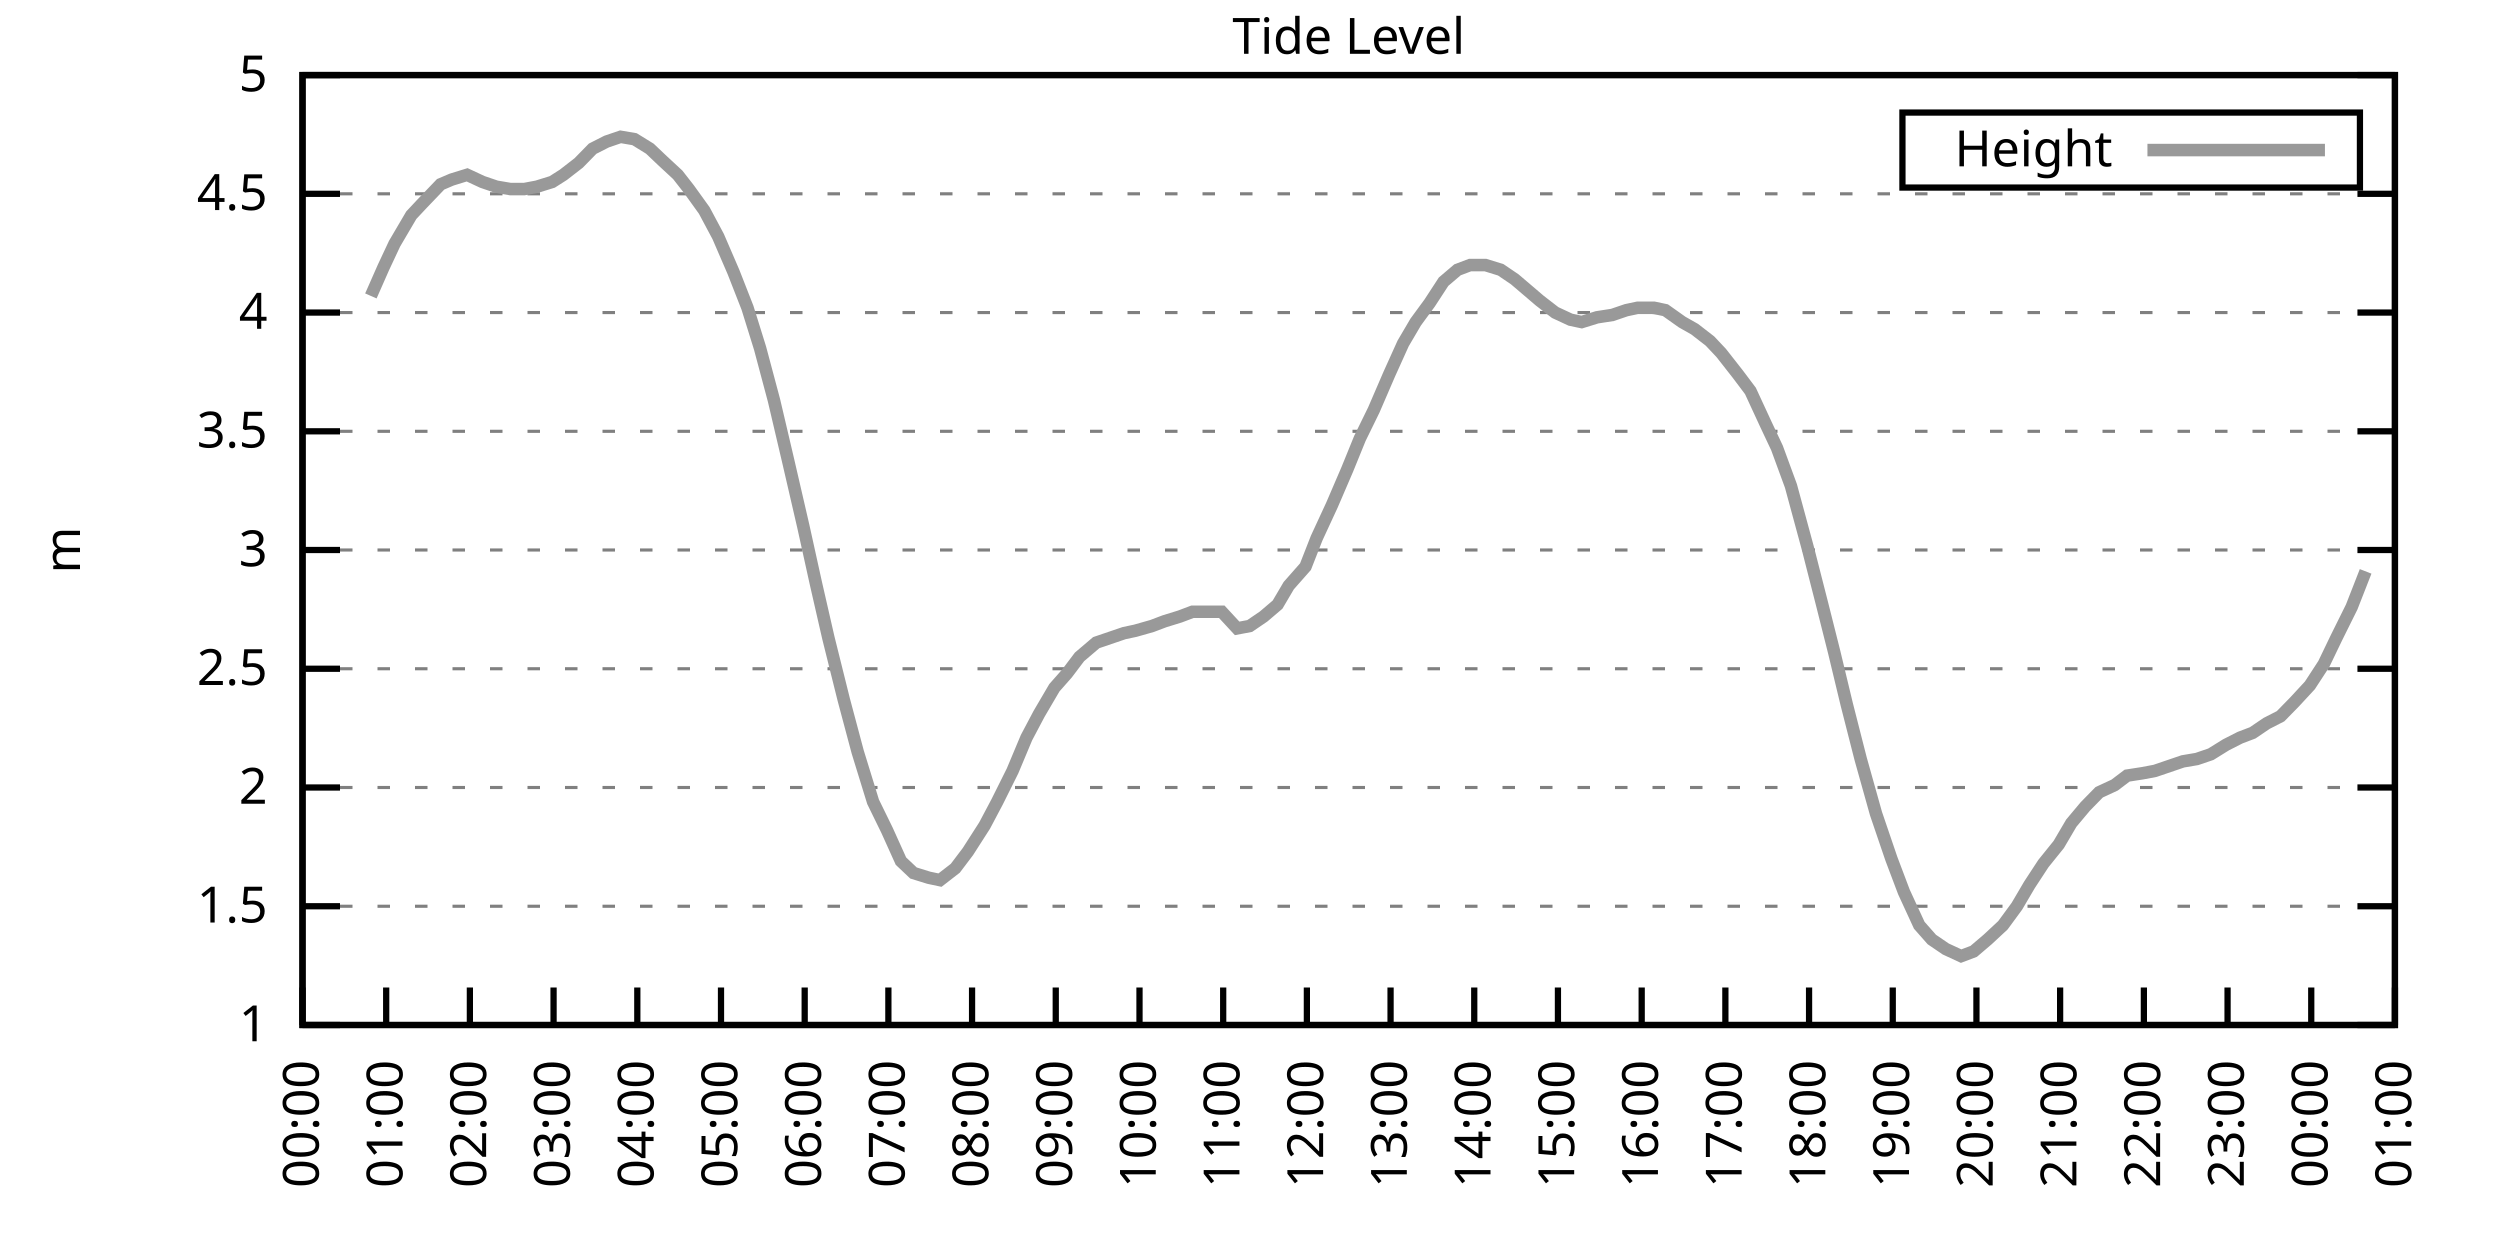
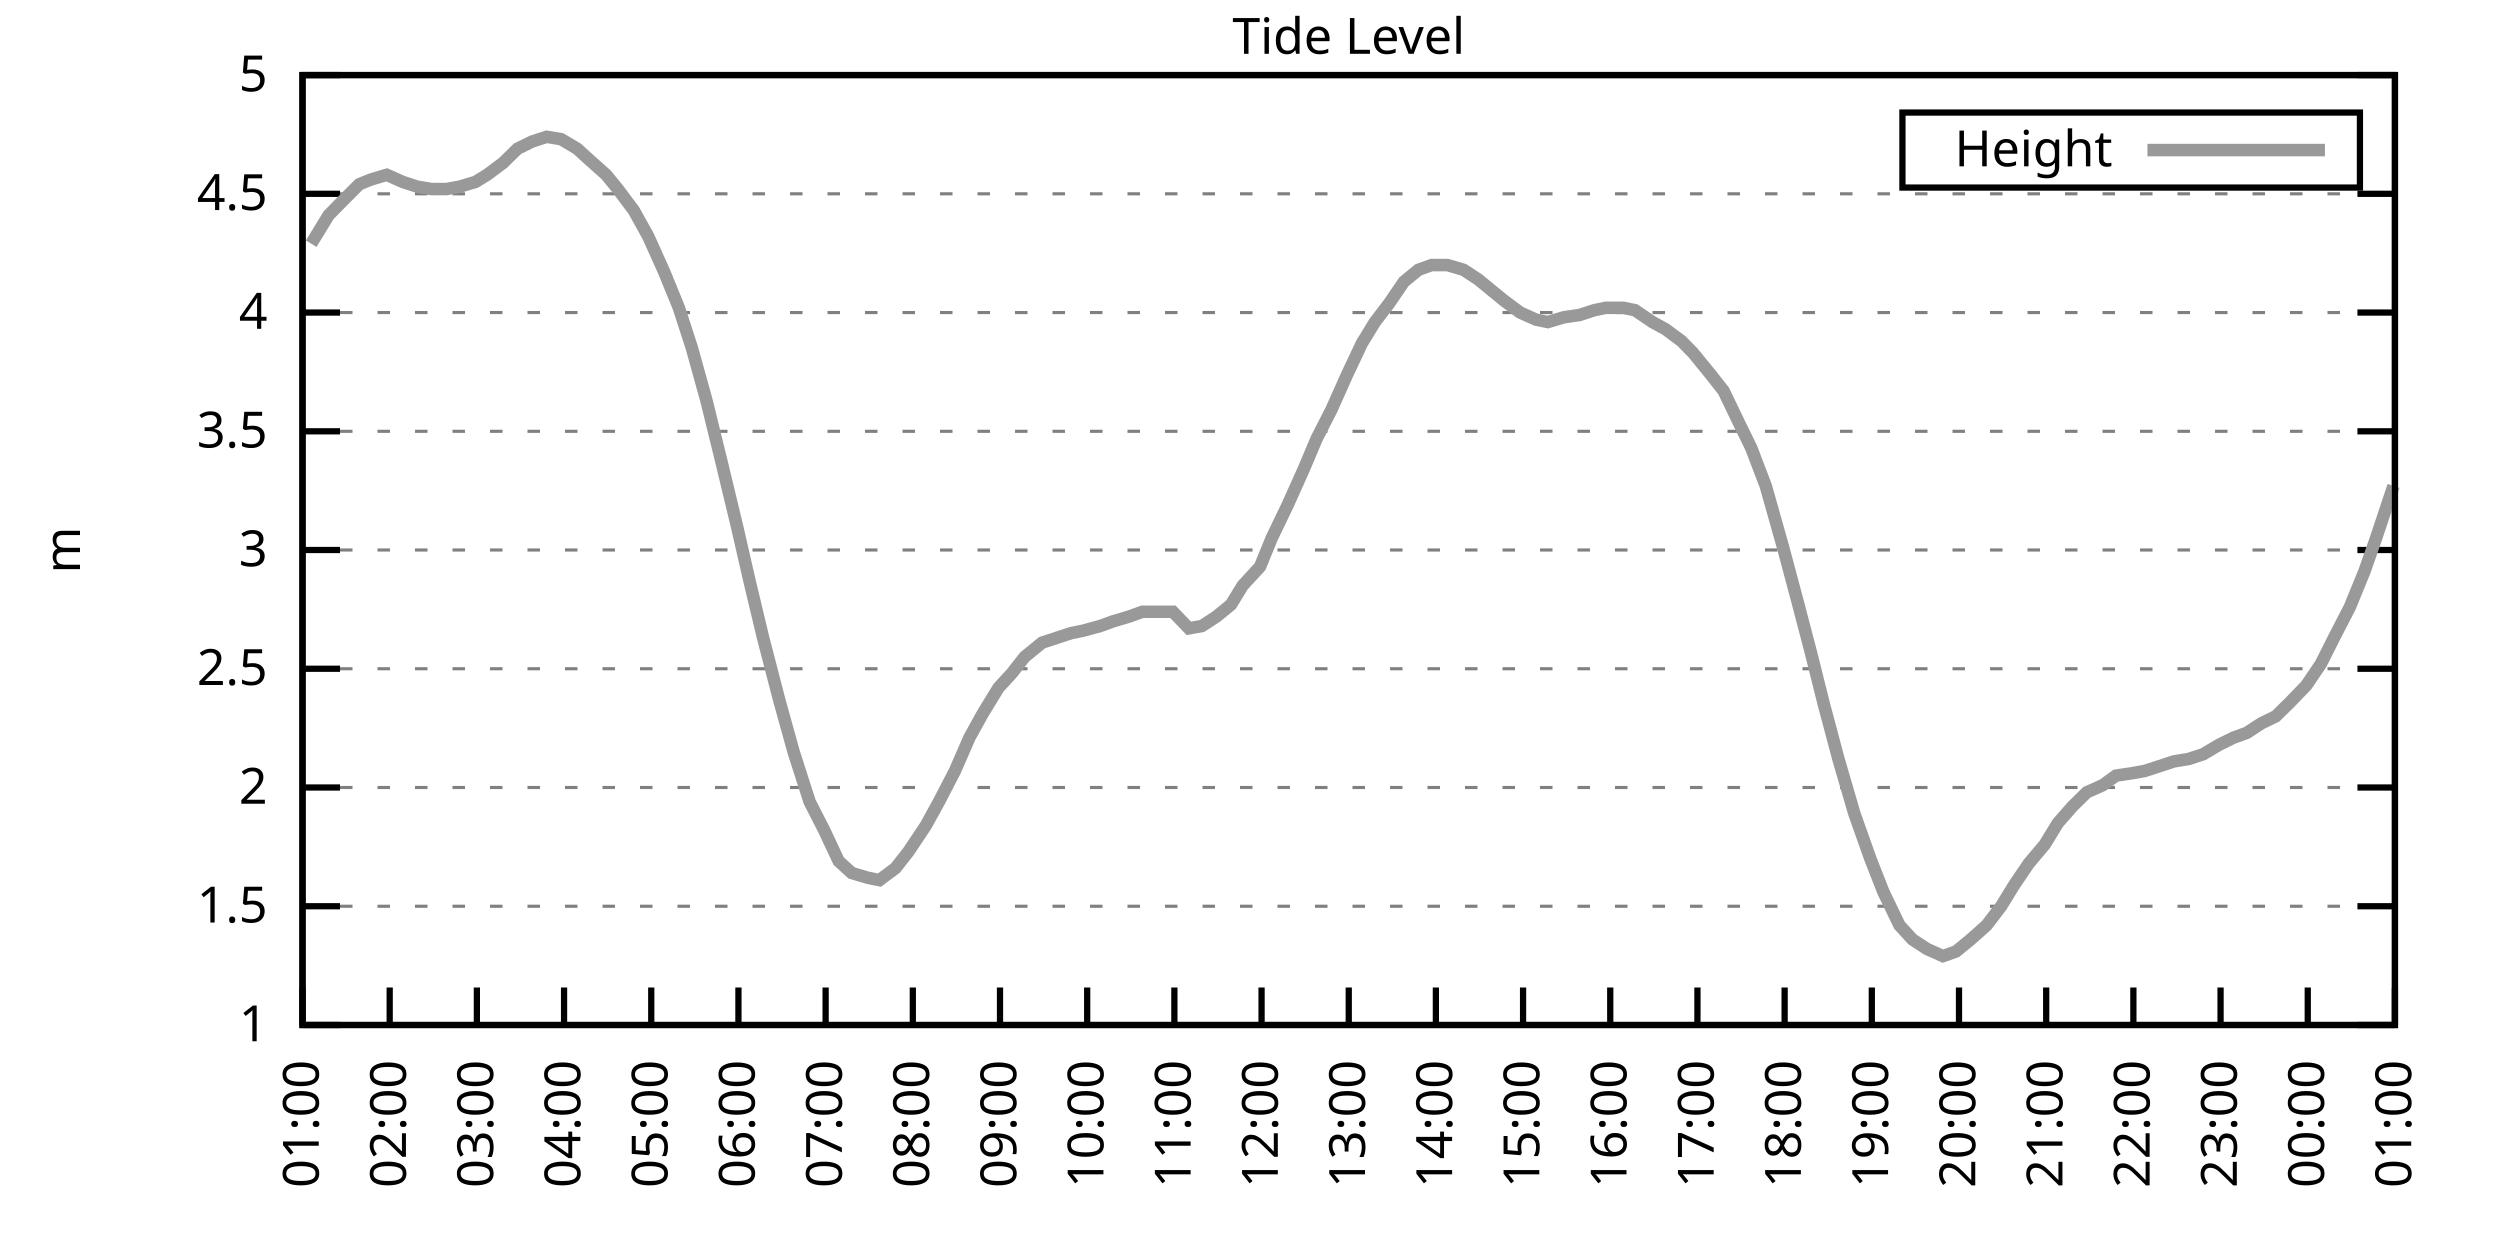
<svg xmlns="http://www.w3.org/2000/svg" xmlns:xlink="http://www.w3.org/1999/xlink" width="400" height="200" viewBox="0 0 400 200">
  <g id="gnuplot_canvas">
    <rect x="0" y="0" width="400" height="200" fill="none" />
    <defs>
      <circle id="gpDot" r="0.5" stroke-width="0.5" stroke="currentColor" />
      <path id="gpPt0" stroke-width="0.333" stroke="currentColor" d="M-1,0 h2 M0,-1 v2" />
      <path id="gpPt1" stroke-width="0.333" stroke="currentColor" d="M-1,-1 L1,1 M1,-1 L-1,1" />
      <path id="gpPt2" stroke-width="0.333" stroke="currentColor" d="M-1,0 L1,0 M0,-1 L0,1 M-1,-1 L1,1 M-1,1 L1,-1" />
      <rect id="gpPt3" stroke-width="0.333" stroke="currentColor" x="-1" y="-1" width="2" height="2" />
      <rect id="gpPt4" stroke-width="0.333" stroke="currentColor" fill="currentColor" x="-1" y="-1" width="2" height="2" />
      <circle id="gpPt5" stroke-width="0.333" stroke="currentColor" cx="0" cy="0" r="1" />
      <use xlink:href="#gpPt5" id="gpPt6" fill="currentColor" stroke="none" />
      <path id="gpPt7" stroke-width="0.333" stroke="currentColor" d="M0,-1.33 L-1.33,0.67 L1.33,0.67 z" />
      <use xlink:href="#gpPt7" id="gpPt8" fill="currentColor" stroke="none" />
      <use xlink:href="#gpPt7" id="gpPt9" stroke="currentColor" transform="rotate(180)" />
      <use xlink:href="#gpPt9" id="gpPt10" fill="currentColor" stroke="none" />
      <use xlink:href="#gpPt3" id="gpPt11" stroke="currentColor" transform="rotate(45)" />
      <use xlink:href="#gpPt11" id="gpPt12" fill="currentColor" stroke="none" />
      <path id="gpPt13" stroke-width="0.333" stroke="currentColor" d="M0,1.330 L1.265,0.411 L0.782,-1.067 L-0.782,-1.076 L-1.265,0.411 z" />
      <use xlink:href="#gpPt13" id="gpPt14" fill="currentColor" stroke="none" />
      <filter id="textbox" filterUnits="objectBoundingBox" x="0" y="0" height="1" width="1">
        <feFlood flood-color="white" flood-opacity="1" result="bgnd" />
        <feComposite in="SourceGraphic" in2="bgnd" operator="atop" />
      </filter>
      <filter id="greybox" filterUnits="objectBoundingBox" x="0" y="0" height="1" width="1">
        <feFlood flood-color="lightgrey" flood-opacity="1" result="grey" />
        <feComposite in="SourceGraphic" in2="grey" operator="atop" />
      </filter>
    </defs>
    <g fill="none" color="white" stroke="currentColor" stroke-width="1.00" stroke-linecap="butt" stroke-linejoin="miter">
</g>
    <g fill="none" color="black" stroke="currentColor" stroke-width="1.00" stroke-linecap="butt" stroke-linejoin="miter">
      <g stroke="none" shape-rendering="crispEdges">
        <polygon fill="rgb(255, 255, 255)" points="48.40,164.00 383.18,164.00 383.18,12.02 48.40,12.02 " />
      </g>
    </g>
    <g fill="none" color="black" stroke="currentColor" stroke-width="1.00" stroke-linecap="butt" stroke-linejoin="miter">
</g>
    <g fill="none" color="black" stroke="black" stroke-width="0.50" stroke-linecap="butt" stroke-linejoin="miter">
</g>
    <g fill="none" color="gray" stroke="currentColor" stroke-width="0.50" stroke-linecap="butt" stroke-linejoin="miter">
      <path stroke="gray" stroke-dasharray="2,4" class="gridline" d="M48.40,164.00 L383.19,164.00  " />
    </g>
    <g fill="none" color="gray" stroke="gray" stroke-width="1.00" stroke-linecap="butt" stroke-linejoin="miter">
</g>
    <g fill="none" color="black" stroke="currentColor" stroke-width="1.00" stroke-linecap="butt" stroke-linejoin="miter">
      <path stroke="black" d="M48.40,164.00 L54.40,164.00 M383.19,164.00 L377.19,164.00  " />
      <g transform="translate(42.80,166.60)" stroke="none" fill="black" font-family="Sans" font-size="8.00" text-anchor="end">
        <text>
          <tspan font-family="Sans"> 1</tspan>
        </text>
      </g>
    </g>
    <g fill="none" color="black" stroke="currentColor" stroke-width="1.00" stroke-linecap="butt" stroke-linejoin="miter">
</g>
    <g fill="none" color="black" stroke="black" stroke-width="0.50" stroke-linecap="butt" stroke-linejoin="miter">
</g>
    <g fill="none" color="gray" stroke="currentColor" stroke-width="0.50" stroke-linecap="butt" stroke-linejoin="miter">
      <path stroke="gray" stroke-dasharray="2,4" class="gridline" d="M48.40,145.00 L383.19,145.00  " />
    </g>
    <g fill="none" color="gray" stroke="gray" stroke-width="1.00" stroke-linecap="butt" stroke-linejoin="miter">
</g>
    <g fill="none" color="black" stroke="currentColor" stroke-width="1.00" stroke-linecap="butt" stroke-linejoin="miter">
      <path stroke="black" d="M48.40,145.00 L54.40,145.00 M383.19,145.00 L377.19,145.00  " />
      <g transform="translate(42.80,147.60)" stroke="none" fill="black" font-family="Sans" font-size="8.00" text-anchor="end">
        <text>
          <tspan font-family="Sans"> 1.5</tspan>
        </text>
      </g>
    </g>
    <g fill="none" color="black" stroke="currentColor" stroke-width="1.00" stroke-linecap="butt" stroke-linejoin="miter">
</g>
    <g fill="none" color="black" stroke="black" stroke-width="0.50" stroke-linecap="butt" stroke-linejoin="miter">
</g>
    <g fill="none" color="gray" stroke="currentColor" stroke-width="0.50" stroke-linecap="butt" stroke-linejoin="miter">
      <path stroke="gray" stroke-dasharray="2,4" class="gridline" d="M48.40,126.00 L383.19,126.00  " />
    </g>
    <g fill="none" color="gray" stroke="gray" stroke-width="1.00" stroke-linecap="butt" stroke-linejoin="miter">
</g>
    <g fill="none" color="black" stroke="currentColor" stroke-width="1.00" stroke-linecap="butt" stroke-linejoin="miter">
      <path stroke="black" d="M48.40,126.00 L54.40,126.00 M383.19,126.00 L377.19,126.00  " />
      <g transform="translate(42.80,128.60)" stroke="none" fill="black" font-family="Sans" font-size="8.00" text-anchor="end">
        <text>
          <tspan font-family="Sans"> 2</tspan>
        </text>
      </g>
    </g>
    <g fill="none" color="black" stroke="currentColor" stroke-width="1.00" stroke-linecap="butt" stroke-linejoin="miter">
</g>
    <g fill="none" color="black" stroke="black" stroke-width="0.50" stroke-linecap="butt" stroke-linejoin="miter">
</g>
    <g fill="none" color="gray" stroke="currentColor" stroke-width="0.50" stroke-linecap="butt" stroke-linejoin="miter">
      <path stroke="gray" stroke-dasharray="2,4" class="gridline" d="M48.40,107.00 L383.19,107.00  " />
    </g>
    <g fill="none" color="gray" stroke="gray" stroke-width="1.00" stroke-linecap="butt" stroke-linejoin="miter">
</g>
    <g fill="none" color="black" stroke="currentColor" stroke-width="1.00" stroke-linecap="butt" stroke-linejoin="miter">
      <path stroke="black" d="M48.40,107.00 L54.40,107.00 M383.19,107.00 L377.19,107.00  " />
      <g transform="translate(42.80,109.60)" stroke="none" fill="black" font-family="Sans" font-size="8.00" text-anchor="end">
        <text>
          <tspan font-family="Sans"> 2.5</tspan>
        </text>
      </g>
    </g>
    <g fill="none" color="black" stroke="currentColor" stroke-width="1.00" stroke-linecap="butt" stroke-linejoin="miter">
</g>
    <g fill="none" color="black" stroke="black" stroke-width="0.50" stroke-linecap="butt" stroke-linejoin="miter">
</g>
    <g fill="none" color="gray" stroke="currentColor" stroke-width="0.50" stroke-linecap="butt" stroke-linejoin="miter">
      <path stroke="gray" stroke-dasharray="2,4" class="gridline" d="M48.40,88.00 L383.19,88.00  " />
    </g>
    <g fill="none" color="gray" stroke="gray" stroke-width="1.00" stroke-linecap="butt" stroke-linejoin="miter">
</g>
    <g fill="none" color="black" stroke="currentColor" stroke-width="1.00" stroke-linecap="butt" stroke-linejoin="miter">
      <path stroke="black" d="M48.40,88.00 L54.40,88.00 M383.19,88.00 L377.19,88.00  " />
      <g transform="translate(42.80,90.60)" stroke="none" fill="black" font-family="Sans" font-size="8.00" text-anchor="end">
        <text>
          <tspan font-family="Sans"> 3</tspan>
        </text>
      </g>
    </g>
    <g fill="none" color="black" stroke="currentColor" stroke-width="1.00" stroke-linecap="butt" stroke-linejoin="miter">
</g>
    <g fill="none" color="black" stroke="black" stroke-width="0.50" stroke-linecap="butt" stroke-linejoin="miter">
</g>
    <g fill="none" color="gray" stroke="currentColor" stroke-width="0.50" stroke-linecap="butt" stroke-linejoin="miter">
      <path stroke="gray" stroke-dasharray="2,4" class="gridline" d="M48.40,69.01 L383.19,69.01  " />
    </g>
    <g fill="none" color="gray" stroke="gray" stroke-width="1.00" stroke-linecap="butt" stroke-linejoin="miter">
</g>
    <g fill="none" color="black" stroke="currentColor" stroke-width="1.00" stroke-linecap="butt" stroke-linejoin="miter">
      <path stroke="black" d="M48.40,69.01 L54.40,69.01 M383.19,69.01 L377.19,69.01  " />
      <g transform="translate(42.80,71.61)" stroke="none" fill="black" font-family="Sans" font-size="8.00" text-anchor="end">
        <text>
          <tspan font-family="Sans"> 3.5</tspan>
        </text>
      </g>
    </g>
    <g fill="none" color="black" stroke="currentColor" stroke-width="1.00" stroke-linecap="butt" stroke-linejoin="miter">
</g>
    <g fill="none" color="black" stroke="black" stroke-width="0.50" stroke-linecap="butt" stroke-linejoin="miter">
</g>
    <g fill="none" color="gray" stroke="currentColor" stroke-width="0.50" stroke-linecap="butt" stroke-linejoin="miter">
      <path stroke="gray" stroke-dasharray="2,4" class="gridline" d="M48.40,50.01 L383.19,50.01  " />
    </g>
    <g fill="none" color="gray" stroke="gray" stroke-width="1.00" stroke-linecap="butt" stroke-linejoin="miter">
</g>
    <g fill="none" color="black" stroke="currentColor" stroke-width="1.00" stroke-linecap="butt" stroke-linejoin="miter">
      <path stroke="black" d="M48.40,50.01 L54.40,50.01 M383.19,50.01 L377.19,50.01  " />
      <g transform="translate(42.80,52.61)" stroke="none" fill="black" font-family="Sans" font-size="8.00" text-anchor="end">
        <text>
          <tspan font-family="Sans"> 4</tspan>
        </text>
      </g>
    </g>
    <g fill="none" color="black" stroke="currentColor" stroke-width="1.00" stroke-linecap="butt" stroke-linejoin="miter">
</g>
    <g fill="none" color="black" stroke="black" stroke-width="0.50" stroke-linecap="butt" stroke-linejoin="miter">
</g>
    <g fill="none" color="gray" stroke="currentColor" stroke-width="0.50" stroke-linecap="butt" stroke-linejoin="miter">
      <path stroke="gray" stroke-dasharray="2,4" class="gridline" d="M48.40,31.01 L383.19,31.01  " />
    </g>
    <g fill="none" color="gray" stroke="gray" stroke-width="1.00" stroke-linecap="butt" stroke-linejoin="miter">
</g>
    <g fill="none" color="black" stroke="currentColor" stroke-width="1.00" stroke-linecap="butt" stroke-linejoin="miter">
      <path stroke="black" d="M48.40,31.01 L54.40,31.01 M383.19,31.01 L377.19,31.01  " />
      <g transform="translate(42.80,33.61)" stroke="none" fill="black" font-family="Sans" font-size="8.00" text-anchor="end">
        <text>
          <tspan font-family="Sans"> 4.5</tspan>
        </text>
      </g>
    </g>
    <g fill="none" color="black" stroke="currentColor" stroke-width="1.00" stroke-linecap="butt" stroke-linejoin="miter">
</g>
    <g fill="none" color="black" stroke="black" stroke-width="0.50" stroke-linecap="butt" stroke-linejoin="miter">
</g>
    <g fill="none" color="gray" stroke="currentColor" stroke-width="0.50" stroke-linecap="butt" stroke-linejoin="miter">
      <path stroke="gray" stroke-dasharray="2,4" class="gridline" d="M48.40,12.01 L383.19,12.01  " />
    </g>
    <g fill="none" color="gray" stroke="gray" stroke-width="1.00" stroke-linecap="butt" stroke-linejoin="miter">
</g>
    <g fill="none" color="black" stroke="currentColor" stroke-width="1.00" stroke-linecap="butt" stroke-linejoin="miter">
      <path stroke="black" d="M48.40,12.01 L54.40,12.01 M383.19,12.01 L377.19,12.01  " />
      <g transform="translate(42.80,14.61)" stroke="none" fill="black" font-family="Sans" font-size="8.00" text-anchor="end">
        <text>
          <tspan font-family="Sans"> 5</tspan>
        </text>
      </g>
    </g>
    <g fill="none" color="black" stroke="currentColor" stroke-width="1.00" stroke-linecap="butt" stroke-linejoin="miter">
      <path stroke="black" d="M48.40,164.00 L48.40,158.00  " />
      <g transform="translate(51.00,169.60) rotate(270.00)" stroke="none" fill="black" font-family="Sans" font-size="8.00" text-anchor="end">
        <text>
-           <tspan font-family="Sans">00:00</tspan>
-         </text>
-       </g>
-     </g>
-     <g fill="none" color="black" stroke="currentColor" stroke-width="1.00" stroke-linecap="butt" stroke-linejoin="miter">
-       <path stroke="black" d="M61.79,164.00 L61.79,158.00  " />
-       <g transform="translate(64.39,169.60) rotate(270.00)" stroke="none" fill="black" font-family="Sans" font-size="8.00" text-anchor="end">
-         <text>
          <tspan font-family="Sans">01:00</tspan>
        </text>
      </g>
    </g>
    <g fill="none" color="black" stroke="currentColor" stroke-width="1.00" stroke-linecap="butt" stroke-linejoin="miter">
-       <path stroke="black" d="M75.18,164.00 L75.18,158.00  " />
-       <g transform="translate(77.78,169.60) rotate(270.00)" stroke="none" fill="black" font-family="Sans" font-size="8.00" text-anchor="end">
+       <path stroke="black" d="M62.35,164.00 L62.35,158.00  " />
+       <g transform="translate(64.95,169.60) rotate(270.00)" stroke="none" fill="black" font-family="Sans" font-size="8.00" text-anchor="end">
        <text>
          <tspan font-family="Sans">02:00</tspan>
        </text>
      </g>
    </g>
    <g fill="none" color="black" stroke="currentColor" stroke-width="1.00" stroke-linecap="butt" stroke-linejoin="miter">
-       <path stroke="black" d="M88.57,164.00 L88.57,158.00  " />
-       <g transform="translate(91.17,169.60) rotate(270.00)" stroke="none" fill="black" font-family="Sans" font-size="8.00" text-anchor="end">
+       <path stroke="black" d="M76.30,164.00 L76.30,158.00  " />
+       <g transform="translate(78.90,169.60) rotate(270.00)" stroke="none" fill="black" font-family="Sans" font-size="8.00" text-anchor="end">
        <text>
          <tspan font-family="Sans">03:00</tspan>
        </text>
      </g>
    </g>
    <g fill="none" color="black" stroke="currentColor" stroke-width="1.00" stroke-linecap="butt" stroke-linejoin="miter">
-       <path stroke="black" d="M101.97,164.00 L101.97,158.00  " />
-       <g transform="translate(104.57,169.60) rotate(270.00)" stroke="none" fill="black" font-family="Sans" font-size="8.00" text-anchor="end">
+       <path stroke="black" d="M90.25,164.00 L90.25,158.00  " />
+       <g transform="translate(92.85,169.60) rotate(270.00)" stroke="none" fill="black" font-family="Sans" font-size="8.00" text-anchor="end">
        <text>
          <tspan font-family="Sans">04:00</tspan>
        </text>
      </g>
    </g>
    <g fill="none" color="black" stroke="currentColor" stroke-width="1.00" stroke-linecap="butt" stroke-linejoin="miter">
-       <path stroke="black" d="M115.36,164.00 L115.36,158.00  " />
-       <g transform="translate(117.96,169.60) rotate(270.00)" stroke="none" fill="black" font-family="Sans" font-size="8.00" text-anchor="end">
+       <path stroke="black" d="M104.20,164.00 L104.20,158.00  " />
+       <g transform="translate(106.80,169.60) rotate(270.00)" stroke="none" fill="black" font-family="Sans" font-size="8.00" text-anchor="end">
        <text>
          <tspan font-family="Sans">05:00</tspan>
        </text>
      </g>
    </g>
    <g fill="none" color="black" stroke="currentColor" stroke-width="1.00" stroke-linecap="butt" stroke-linejoin="miter">
-       <path stroke="black" d="M128.75,164.00 L128.75,158.00  " />
-       <g transform="translate(131.35,169.60) rotate(270.00)" stroke="none" fill="black" font-family="Sans" font-size="8.00" text-anchor="end">
+       <path stroke="black" d="M118.15,164.00 L118.15,158.00  " />
+       <g transform="translate(120.75,169.60) rotate(270.00)" stroke="none" fill="black" font-family="Sans" font-size="8.00" text-anchor="end">
        <text>
          <tspan font-family="Sans">06:00</tspan>
        </text>
      </g>
    </g>
    <g fill="none" color="black" stroke="currentColor" stroke-width="1.00" stroke-linecap="butt" stroke-linejoin="miter">
-       <path stroke="black" d="M142.14,164.00 L142.14,158.00  " />
-       <g transform="translate(144.74,169.60) rotate(270.00)" stroke="none" fill="black" font-family="Sans" font-size="8.00" text-anchor="end">
+       <path stroke="black" d="M132.10,164.00 L132.10,158.00  " />
+       <g transform="translate(134.70,169.60) rotate(270.00)" stroke="none" fill="black" font-family="Sans" font-size="8.00" text-anchor="end">
        <text>
          <tspan font-family="Sans">07:00</tspan>
        </text>
      </g>
    </g>
    <g fill="none" color="black" stroke="currentColor" stroke-width="1.00" stroke-linecap="butt" stroke-linejoin="miter">
-       <path stroke="black" d="M155.53,164.00 L155.53,158.00  " />
-       <g transform="translate(158.13,169.60) rotate(270.00)" stroke="none" fill="black" font-family="Sans" font-size="8.00" text-anchor="end">
+       <path stroke="black" d="M146.05,164.00 L146.05,158.00  " />
+       <g transform="translate(148.65,169.60) rotate(270.00)" stroke="none" fill="black" font-family="Sans" font-size="8.00" text-anchor="end">
        <text>
          <tspan font-family="Sans">08:00</tspan>
        </text>
      </g>
    </g>
    <g fill="none" color="black" stroke="currentColor" stroke-width="1.00" stroke-linecap="butt" stroke-linejoin="miter">
-       <path stroke="black" d="M168.92,164.00 L168.92,158.00  " />
-       <g transform="translate(171.52,169.60) rotate(270.00)" stroke="none" fill="black" font-family="Sans" font-size="8.00" text-anchor="end">
+       <path stroke="black" d="M160.00,164.00 L160.00,158.00  " />
+       <g transform="translate(162.60,169.60) rotate(270.00)" stroke="none" fill="black" font-family="Sans" font-size="8.00" text-anchor="end">
        <text>
          <tspan font-family="Sans">09:00</tspan>
        </text>
      </g>
    </g>
    <g fill="none" color="black" stroke="currentColor" stroke-width="1.00" stroke-linecap="butt" stroke-linejoin="miter">
-       <path stroke="black" d="M182.32,164.00 L182.32,158.00  " />
-       <g transform="translate(184.92,169.60) rotate(270.00)" stroke="none" fill="black" font-family="Sans" font-size="8.00" text-anchor="end">
+       <path stroke="black" d="M173.95,164.00 L173.95,158.00  " />
+       <g transform="translate(176.55,169.60) rotate(270.00)" stroke="none" fill="black" font-family="Sans" font-size="8.00" text-anchor="end">
        <text>
          <tspan font-family="Sans">10:00</tspan>
        </text>
      </g>
    </g>
    <g fill="none" color="black" stroke="currentColor" stroke-width="1.00" stroke-linecap="butt" stroke-linejoin="miter">
-       <path stroke="black" d="M195.71,164.00 L195.71,158.00  " />
-       <g transform="translate(198.31,169.60) rotate(270.00)" stroke="none" fill="black" font-family="Sans" font-size="8.00" text-anchor="end">
+       <path stroke="black" d="M187.90,164.00 L187.90,158.00  " />
+       <g transform="translate(190.50,169.60) rotate(270.00)" stroke="none" fill="black" font-family="Sans" font-size="8.00" text-anchor="end">
        <text>
          <tspan font-family="Sans">11:00</tspan>
        </text>
      </g>
    </g>
    <g fill="none" color="black" stroke="currentColor" stroke-width="1.00" stroke-linecap="butt" stroke-linejoin="miter">
-       <path stroke="black" d="M209.10,164.00 L209.10,158.00  " />
-       <g transform="translate(211.70,169.60) rotate(270.00)" stroke="none" fill="black" font-family="Sans" font-size="8.00" text-anchor="end">
+       <path stroke="black" d="M201.85,164.00 L201.85,158.00  " />
+       <g transform="translate(204.45,169.60) rotate(270.00)" stroke="none" fill="black" font-family="Sans" font-size="8.00" text-anchor="end">
        <text>
          <tspan font-family="Sans">12:00</tspan>
        </text>
      </g>
    </g>
    <g fill="none" color="black" stroke="currentColor" stroke-width="1.00" stroke-linecap="butt" stroke-linejoin="miter">
-       <path stroke="black" d="M222.49,164.00 L222.49,158.00  " />
-       <g transform="translate(225.09,169.60) rotate(270.00)" stroke="none" fill="black" font-family="Sans" font-size="8.00" text-anchor="end">
+       <path stroke="black" d="M215.80,164.00 L215.80,158.00  " />
+       <g transform="translate(218.40,169.60) rotate(270.00)" stroke="none" fill="black" font-family="Sans" font-size="8.00" text-anchor="end">
        <text>
          <tspan font-family="Sans">13:00</tspan>
        </text>
      </g>
    </g>
    <g fill="none" color="black" stroke="currentColor" stroke-width="1.00" stroke-linecap="butt" stroke-linejoin="miter">
-       <path stroke="black" d="M235.88,164.00 L235.88,158.00  " />
-       <g transform="translate(238.48,169.60) rotate(270.00)" stroke="none" fill="black" font-family="Sans" font-size="8.00" text-anchor="end">
+       <path stroke="black" d="M229.74,164.00 L229.74,158.00  " />
+       <g transform="translate(232.34,169.60) rotate(270.00)" stroke="none" fill="black" font-family="Sans" font-size="8.00" text-anchor="end">
        <text>
          <tspan font-family="Sans">14:00</tspan>
        </text>
      </g>
    </g>
    <g fill="none" color="black" stroke="currentColor" stroke-width="1.00" stroke-linecap="butt" stroke-linejoin="miter">
-       <path stroke="black" d="M249.27,164.00 L249.27,158.00  " />
-       <g transform="translate(251.87,169.60) rotate(270.00)" stroke="none" fill="black" font-family="Sans" font-size="8.00" text-anchor="end">
+       <path stroke="black" d="M243.69,164.00 L243.69,158.00  " />
+       <g transform="translate(246.29,169.60) rotate(270.00)" stroke="none" fill="black" font-family="Sans" font-size="8.00" text-anchor="end">
        <text>
          <tspan font-family="Sans">15:00</tspan>
        </text>
      </g>
    </g>
    <g fill="none" color="black" stroke="currentColor" stroke-width="1.00" stroke-linecap="butt" stroke-linejoin="miter">
-       <path stroke="black" d="M262.67,164.00 L262.67,158.00  " />
-       <g transform="translate(265.27,169.60) rotate(270.00)" stroke="none" fill="black" font-family="Sans" font-size="8.00" text-anchor="end">
+       <path stroke="black" d="M257.64,164.00 L257.64,158.00  " />
+       <g transform="translate(260.24,169.60) rotate(270.00)" stroke="none" fill="black" font-family="Sans" font-size="8.00" text-anchor="end">
        <text>
          <tspan font-family="Sans">16:00</tspan>
        </text>
      </g>
    </g>
    <g fill="none" color="black" stroke="currentColor" stroke-width="1.00" stroke-linecap="butt" stroke-linejoin="miter">
-       <path stroke="black" d="M276.06,164.00 L276.06,158.00  " />
-       <g transform="translate(278.66,169.60) rotate(270.00)" stroke="none" fill="black" font-family="Sans" font-size="8.00" text-anchor="end">
+       <path stroke="black" d="M271.59,164.00 L271.59,158.00  " />
+       <g transform="translate(274.19,169.60) rotate(270.00)" stroke="none" fill="black" font-family="Sans" font-size="8.00" text-anchor="end">
        <text>
          <tspan font-family="Sans">17:00</tspan>
        </text>
      </g>
    </g>
    <g fill="none" color="black" stroke="currentColor" stroke-width="1.00" stroke-linecap="butt" stroke-linejoin="miter">
-       <path stroke="black" d="M289.45,164.00 L289.45,158.00  " />
-       <g transform="translate(292.05,169.60) rotate(270.00)" stroke="none" fill="black" font-family="Sans" font-size="8.00" text-anchor="end">
+       <path stroke="black" d="M285.54,164.00 L285.54,158.00  " />
+       <g transform="translate(288.14,169.60) rotate(270.00)" stroke="none" fill="black" font-family="Sans" font-size="8.00" text-anchor="end">
        <text>
          <tspan font-family="Sans">18:00</tspan>
        </text>
      </g>
    </g>
    <g fill="none" color="black" stroke="currentColor" stroke-width="1.00" stroke-linecap="butt" stroke-linejoin="miter">
-       <path stroke="black" d="M302.84,164.00 L302.84,158.00  " />
-       <g transform="translate(305.44,169.60) rotate(270.00)" stroke="none" fill="black" font-family="Sans" font-size="8.00" text-anchor="end">
+       <path stroke="black" d="M299.49,164.00 L299.49,158.00  " />
+       <g transform="translate(302.09,169.60) rotate(270.00)" stroke="none" fill="black" font-family="Sans" font-size="8.00" text-anchor="end">
        <text>
          <tspan font-family="Sans">19:00</tspan>
        </text>
      </g>
    </g>
    <g fill="none" color="black" stroke="currentColor" stroke-width="1.00" stroke-linecap="butt" stroke-linejoin="miter">
-       <path stroke="black" d="M316.23,164.00 L316.23,158.00  " />
-       <g transform="translate(318.83,169.60) rotate(270.00)" stroke="none" fill="black" font-family="Sans" font-size="8.00" text-anchor="end">
+       <path stroke="black" d="M313.44,164.00 L313.44,158.00  " />
+       <g transform="translate(316.04,169.60) rotate(270.00)" stroke="none" fill="black" font-family="Sans" font-size="8.00" text-anchor="end">
        <text>
          <tspan font-family="Sans">20:00</tspan>
        </text>
      </g>
    </g>
    <g fill="none" color="black" stroke="currentColor" stroke-width="1.00" stroke-linecap="butt" stroke-linejoin="miter">
-       <path stroke="black" d="M329.62,164.00 L329.62,158.00  " />
-       <g transform="translate(332.22,169.60) rotate(270.00)" stroke="none" fill="black" font-family="Sans" font-size="8.00" text-anchor="end">
+       <path stroke="black" d="M327.39,164.00 L327.39,158.00  " />
+       <g transform="translate(329.99,169.60) rotate(270.00)" stroke="none" fill="black" font-family="Sans" font-size="8.00" text-anchor="end">
        <text>
          <tspan font-family="Sans">21:00</tspan>
        </text>
      </g>
    </g>
    <g fill="none" color="black" stroke="currentColor" stroke-width="1.00" stroke-linecap="butt" stroke-linejoin="miter">
-       <path stroke="black" d="M343.02,164.00 L343.02,158.00  " />
-       <g transform="translate(345.62,169.60) rotate(270.00)" stroke="none" fill="black" font-family="Sans" font-size="8.00" text-anchor="end">
+       <path stroke="black" d="M341.34,164.00 L341.34,158.00  " />
+       <g transform="translate(343.94,169.60) rotate(270.00)" stroke="none" fill="black" font-family="Sans" font-size="8.00" text-anchor="end">
        <text>
          <tspan font-family="Sans">22:00</tspan>
        </text>
      </g>
    </g>
    <g fill="none" color="black" stroke="currentColor" stroke-width="1.00" stroke-linecap="butt" stroke-linejoin="miter">
-       <path stroke="black" d="M356.41,164.00 L356.41,158.00  " />
-       <g transform="translate(359.01,169.60) rotate(270.00)" stroke="none" fill="black" font-family="Sans" font-size="8.00" text-anchor="end">
+       <path stroke="black" d="M355.29,164.00 L355.29,158.00  " />
+       <g transform="translate(357.89,169.60) rotate(270.00)" stroke="none" fill="black" font-family="Sans" font-size="8.00" text-anchor="end">
        <text>
          <tspan font-family="Sans">23:00</tspan>
        </text>
      </g>
    </g>
    <g fill="none" color="black" stroke="currentColor" stroke-width="1.00" stroke-linecap="butt" stroke-linejoin="miter">
-       <path stroke="black" d="M369.80,164.00 L369.80,158.00  " />
-       <g transform="translate(372.40,169.60) rotate(270.00)" stroke="none" fill="black" font-family="Sans" font-size="8.00" text-anchor="end">
+       <path stroke="black" d="M369.24,164.00 L369.24,158.00  " />
+       <g transform="translate(371.84,169.60) rotate(270.00)" stroke="none" fill="black" font-family="Sans" font-size="8.00" text-anchor="end">
        <text>
          <tspan font-family="Sans">00:00</tspan>
        </text>
      </g>
    </g>
    <g fill="none" color="black" stroke="currentColor" stroke-width="1.00" stroke-linecap="butt" stroke-linejoin="miter">
      <path stroke="black" d="M383.19,164.00 L383.19,158.00  " />
      <g transform="translate(385.79,169.60) rotate(270.00)" stroke="none" fill="black" font-family="Sans" font-size="8.00" text-anchor="end">
        <text>
          <tspan font-family="Sans">01:00</tspan>
        </text>
      </g>
    </g>
    <g fill="none" color="black" stroke="currentColor" stroke-width="1.00" stroke-linecap="butt" stroke-linejoin="miter">
</g>
    <g fill="none" color="black" stroke="currentColor" stroke-width="1.00" stroke-linecap="butt" stroke-linejoin="miter">
      <path stroke="black" d="M48.40,12.01 L48.40,164.00 L383.19,164.00 L383.19,12.01 L48.40,12.01 Z  " />
    </g>
    <g fill="none" color="black" stroke="currentColor" stroke-width="1.00" stroke-linecap="butt" stroke-linejoin="miter">
</g>
    <g fill="none" color="black" stroke="currentColor" stroke-width="1.00" stroke-linecap="butt" stroke-linejoin="miter">
      <path stroke="black" d="M304.39,30.01 L304.39,18.01 L377.59,18.01 L377.59,30.01 L304.39,30.01 Z  " />
    </g>
    <g id="Tide_level_plot_1">
      <g fill="none" color="white" stroke="black" stroke-width="2.00" stroke-linecap="butt" stroke-linejoin="miter">
</g>
      <g fill="none" color="black" stroke="currentColor" stroke-width="2.00" stroke-linecap="butt" stroke-linejoin="miter">
        <g transform="translate(337.99,26.61)" stroke="none" fill="black" font-family="Sans" font-size="8.00" text-anchor="end">
          <text>
            <tspan font-family="Sans">Height</tspan>
          </text>
        </g>
      </g>
      <g fill="none" color="black" stroke="currentColor" stroke-width="2.00" stroke-linecap="butt" stroke-linejoin="miter">
-         <path stroke="rgb(153, 153, 153)" d="M343.59,24.01 L371.99,24.01 M59.34,47.35 L61.35,42.79 L63.13,38.99 L65.81,34.43 L67.59,32.53 L70.50,29.49   L72.28,28.73 L74.74,27.97 L77.19,29.11 L79.42,29.87 L81.66,30.25 L83.89,30.25 L85.90,29.87 L88.35,29.11   L90.14,27.97 L92.59,26.07 L94.82,23.79 L97.06,22.65 L99.29,21.89 L101.52,22.27 L103.98,23.79 L105.98,25.69   L108.44,27.97 L110.22,30.25 L112.68,33.67 L114.91,37.85 L117.37,43.55 L119.60,49.25 L121.61,55.71 L123.84,64.07   L126.07,73.57 L128.53,84.21 L130.54,93.32 L132.54,102.06 L135.00,111.94 L137.23,120.30 L139.69,128.28 L141.92,132.84   L144.15,137.78 L146.16,139.68 L148.61,140.44 L150.40,140.82 L152.85,138.92 L154.86,136.26 L157.54,132.08 L159.55,128.28   L162.01,123.34 L164.24,118.02 L166.25,114.22 L168.70,110.04 L170.71,107.76 L172.72,105.10 L175.40,102.82 L177.63,102.06   L179.86,101.30 L181.65,100.92 L184.32,100.16 L186.33,99.40 L188.79,98.64 L190.80,97.88 L192.81,97.88 L195.48,97.88   L197.94,100.54 L199.95,100.16 L202.18,98.64 L204.41,96.74 L206.20,93.70 L208.88,90.66 L210.66,86.11 L213.12,80.79   L215.57,75.09 L217.58,70.15 L219.81,65.59 L222.27,59.89 L224.50,54.95 L226.51,51.53 L228.74,48.49 L230.97,45.07   L233.20,43.17 L235.21,42.41 L237.67,42.41 L240.12,43.17 L242.36,44.69 L244.59,46.59 L246.37,48.11 L248.83,50.01   L251.28,51.15 L253.07,51.53 L255.52,50.77 L257.98,50.39 L260.21,49.63 L262.00,49.25 L264.67,49.25 L266.46,49.63   L269.14,51.53 L271.15,52.67 L273.60,54.57 L275.39,56.47 L278.07,59.89 L280.07,62.55 L282.53,67.87 L284.32,71.67   L286.55,77.75 L289.23,87.63 L291.46,96.36 L293.47,104.34 L295.48,112.70 L297.71,121.44 L300.16,130.18 L302.62,137.40   L304.63,142.72 L307.08,148.04 L309.09,150.32 L311.32,151.84 L313.78,152.98 L315.79,152.22 L318.02,150.32 L320.47,148.04   L322.70,145.00 L324.71,141.58 L326.95,138.16 L329.40,135.12 L331.41,131.70 L333.64,129.04 L335.87,126.76 L338.33,125.62   L340.34,124.10 L342.79,123.72 L344.80,123.34 L347.03,122.58 L349.26,121.82 L351.50,121.44 L353.73,120.68 L356.18,119.16   L358.42,118.02 L360.42,117.26 L362.66,115.74 L364.89,114.60 L367.12,112.32 L369.58,109.66 L371.81,106.24 L373.82,102.06   L376.27,97.12 L378.50,91.42  " />
+         <path stroke="rgb(153, 153, 153)" d="M343.59,24.01 L371.99,24.01 M49.79,38.99 L52.58,34.43 L54.44,32.53 L57.47,29.49 L59.33,28.73 L61.88,27.97   L64.44,29.11 L66.77,29.87 L69.09,30.25 L71.42,30.25 L73.51,29.87 L76.07,29.11 L77.93,27.97 L80.48,26.07   L82.81,23.79 L85.13,22.65 L87.46,21.89 L89.78,22.27 L92.34,23.79 L94.43,25.69 L96.99,27.97 L98.85,30.25   L101.41,33.67 L103.73,37.85 L106.29,43.55 L108.62,49.25 L110.71,55.71 L113.03,64.07 L115.36,73.57 L117.92,84.21   L120.01,93.32 L122.10,102.06 L124.66,111.94 L126.98,120.30 L129.54,128.28 L131.87,132.84 L134.19,137.78 L136.28,139.68   L138.84,140.44 L140.70,140.82 L143.26,138.92 L145.35,136.26 L148.14,132.08 L150.23,128.28 L152.79,123.34 L155.11,118.02   L157.21,114.22 L159.76,110.04 L161.86,107.76 L163.95,105.10 L166.74,102.82 L169.06,102.06 L171.39,101.30 L173.25,100.92   L176.04,100.16 L178.13,99.40 L180.69,98.64 L182.78,97.88 L184.87,97.88 L187.66,97.88 L190.22,100.54 L192.31,100.16   L194.64,98.64 L196.96,96.74 L198.82,93.70 L201.61,90.66 L203.47,86.11 L206.03,80.79 L208.59,75.09 L210.68,70.15   L213.01,65.59 L215.56,59.89 L217.89,54.95 L219.98,51.53 L222.30,48.49 L224.63,45.07 L226.95,43.17 L229.05,42.41   L231.60,42.41 L234.16,43.17 L236.49,44.69 L238.81,46.59 L240.67,48.11 L243.23,50.01 L245.79,51.15 L247.65,51.53   L250.20,50.77 L252.76,50.39 L255.09,49.63 L256.95,49.25 L259.74,49.25 L261.60,49.63 L264.39,51.53 L266.48,52.67   L269.04,54.57 L270.90,56.47 L273.69,59.89 L275.78,62.55 L278.34,67.87 L280.20,71.67 L282.52,77.75 L285.31,87.63   L287.64,96.36 L289.73,104.34 L291.82,112.70 L294.15,121.44 L296.70,130.18 L299.26,137.40 L301.35,142.72 L303.91,148.04   L306.00,150.32 L308.33,151.84 L310.88,152.98 L312.98,152.22 L315.30,150.32 L317.86,148.04 L320.18,145.00 L322.28,141.58   L324.60,138.16 L327.16,135.12 L329.25,131.70 L331.58,129.04 L333.90,126.76 L336.46,125.62 L338.55,124.10 L341.11,123.72   L343.20,123.34 L345.53,122.58 L347.85,121.82 L350.18,121.44 L352.50,120.68 L355.06,119.16 L357.38,118.02 L359.48,117.26   L361.80,115.74 L364.13,114.60 L366.45,112.32 L369.01,109.66 L371.33,106.24 L373.43,102.06 L375.98,97.12 L378.31,91.42   L380.17,86.11 L382.96,77.75  " />
      </g>
    </g>
    <g fill="none" color="black" stroke="currentColor" stroke-width="2.00" stroke-linecap="butt" stroke-linejoin="miter">
</g>
    <g fill="none" color="black" stroke="black" stroke-width="1.00" stroke-linecap="butt" stroke-linejoin="miter">
</g>
    <g fill="none" color="black" stroke="currentColor" stroke-width="1.00" stroke-linecap="butt" stroke-linejoin="miter">
      <path stroke="black" d="M48.40,12.01 L48.40,164.00 L383.19,164.00 L383.19,12.01 L48.40,12.01 Z  " />
      <g transform="translate(12.80,88.01) rotate(270.00)" stroke="none" fill="black" font-family="Sans" font-size="8.00" text-anchor="middle">
        <text>
          <tspan font-family="Sans">m</tspan>
        </text>
      </g>
    </g>
    <g fill="none" color="black" stroke="currentColor" stroke-width="1.00" stroke-linecap="butt" stroke-linejoin="miter">
</g>
    <g fill="none" color="black" stroke="currentColor" stroke-width="1.00" stroke-linecap="butt" stroke-linejoin="miter">
      <g transform="translate(215.79,8.61)" stroke="none" fill="black" font-family="Sans" font-size="8.00" text-anchor="middle">
        <text>
          <tspan font-family="Sans">Tide Level</tspan>
        </text>
      </g>
    </g>
    <g fill="none" color="black" stroke="currentColor" stroke-width="1.00" stroke-linecap="butt" stroke-linejoin="miter">
</g>
  </g>
</svg>
